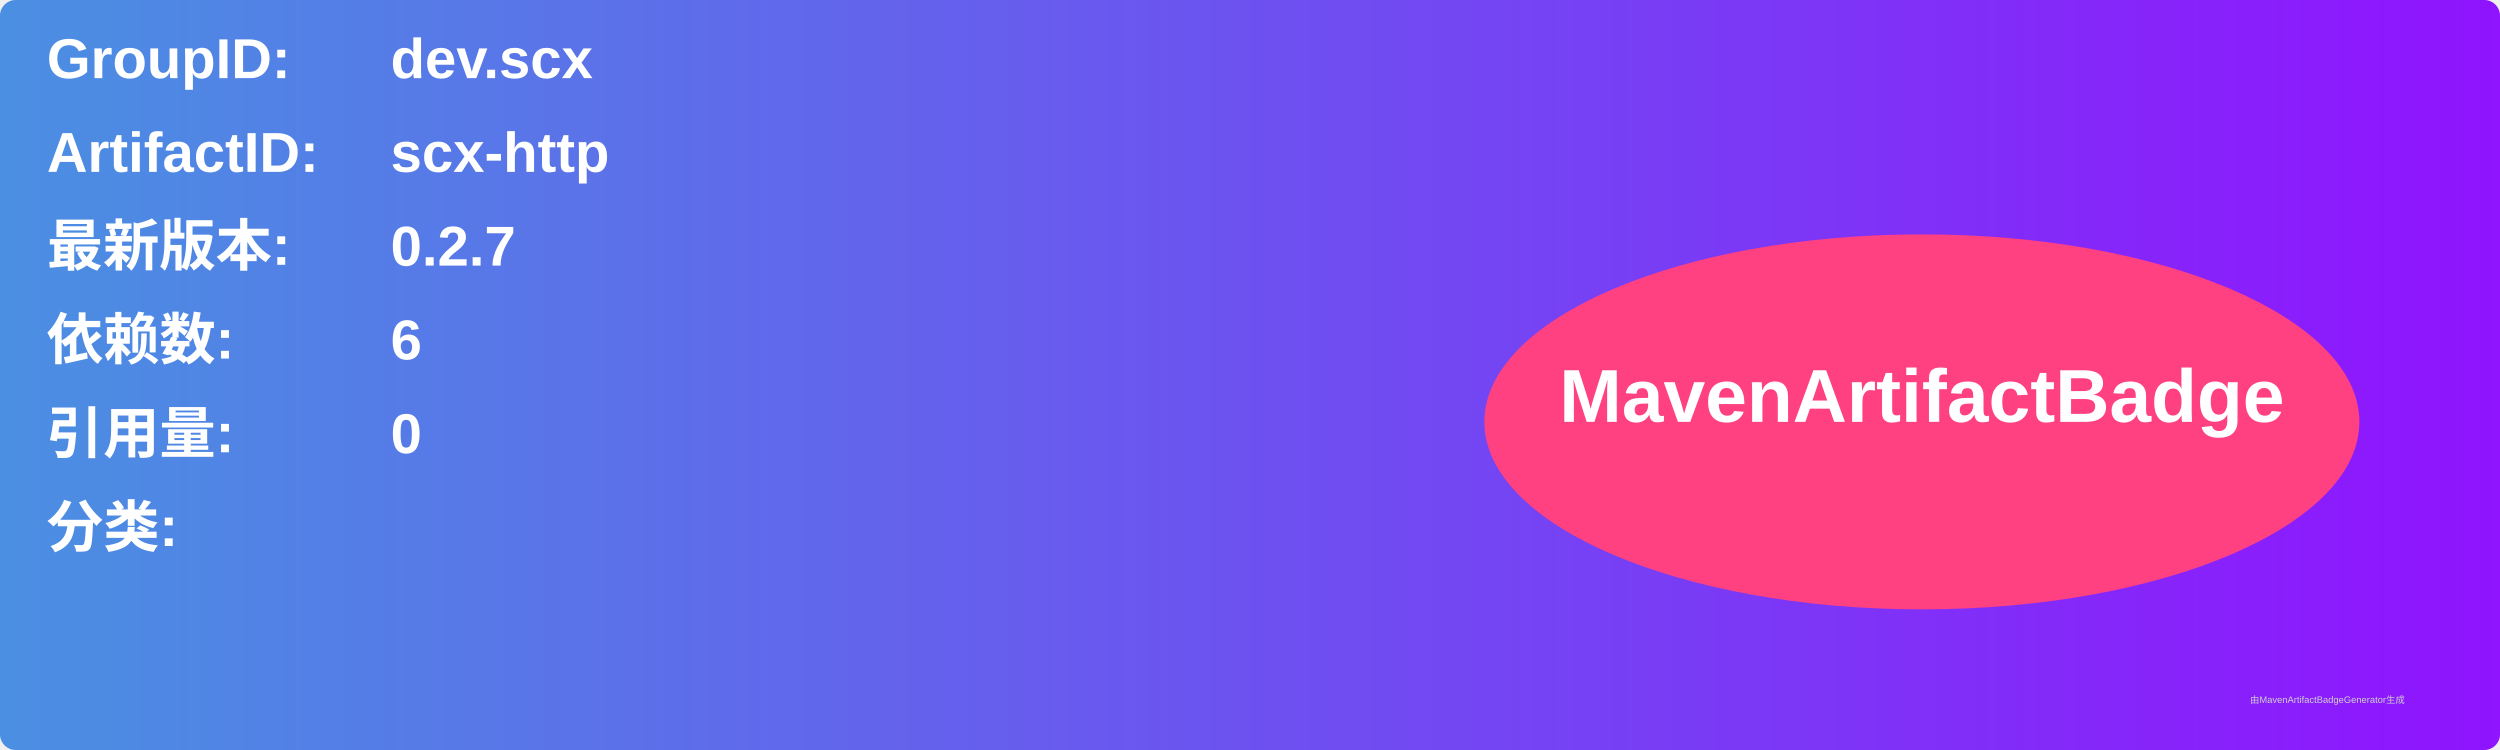
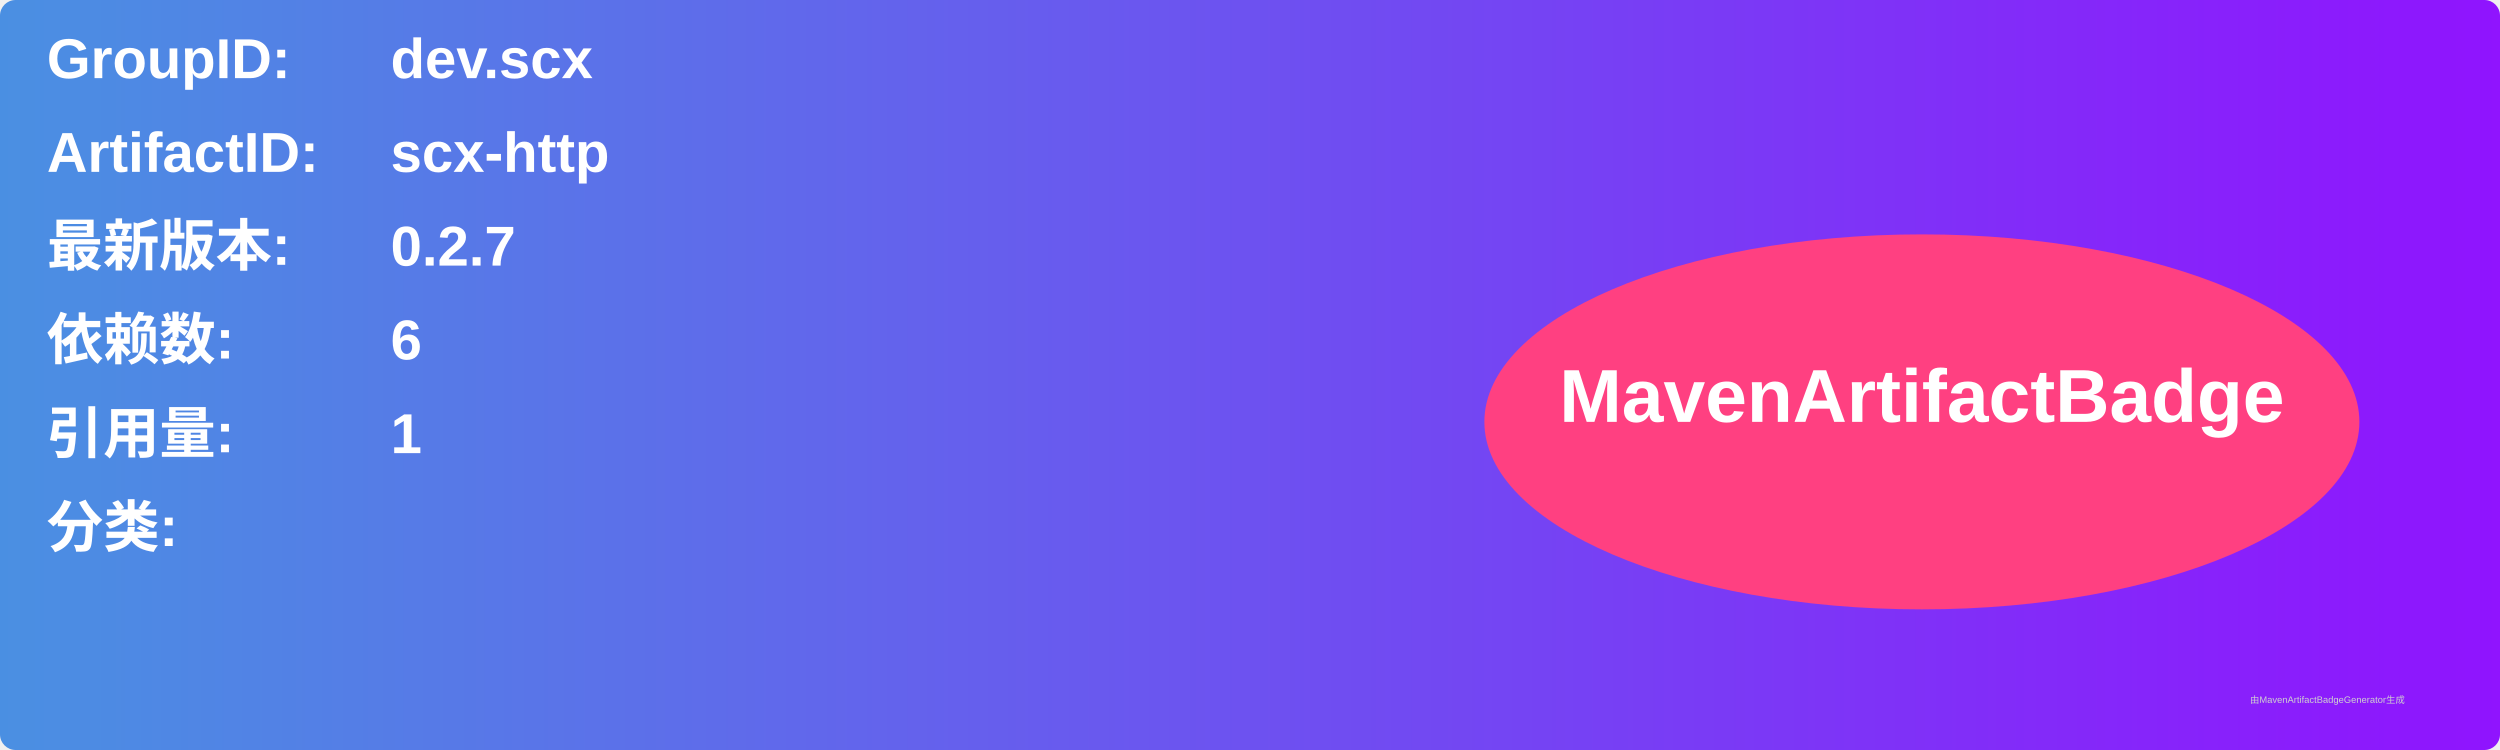
<svg xmlns="http://www.w3.org/2000/svg" width="800" height="240" viewBox="0 0 800 240">
  <linearGradient id="grad" x1="0%" y1="0%" x2="100%" y2="0%">
    <stop offset="0%" stop-color="#4a90e2" />
    <stop offset="100%" stop-color="#9013fe" />
  </linearGradient>
  <rect width="100%" height="100%" rx="5" ry="5" fill="url(#grad)" />
  <g transform="translate(15, 15)">
    <text x="0" y="10" font-family="Arial" font-size="18" fill="white" font-weight="bold" width="260">GroupID:</text>
    <text x="110" y="10" font-family="Arial" font-size="18" fill="white" font-weight="bold" width="460">dev.scx</text>
    <text x="0" y="40" font-family="Arial" font-size="18" fill="white" font-weight="bold" width="260">ArtifactID:</text>
    <text x="110" y="40" font-family="Arial" font-size="18" fill="white" font-weight="bold" width="460">scx-http</text>
    <text x="0" y="70" font-family="Arial" font-size="18" fill="white" font-weight="bold">最新版本:</text>
    <text x="110" y="70" font-family="Arial" font-size="18" fill="white" font-weight="bold">
      <tspan font-weight="bold">0.2.7</tspan>
    </text>
    <text x="0" y="100" font-family="Arial" font-size="18" fill="white" font-weight="bold">依赖数: </text>
    <text x="110" y="100" font-family="Arial" font-size="18" fill="white">
      <tspan font-weight="bold">6</tspan>
    </text>
    <text x="0" y="130" font-family="Arial" font-size="18" fill="white" font-weight="bold">引用量: </text>
    <text x="110" y="130" font-family="Arial" font-size="18" fill="white">
-       <tspan font-weight="bold">0</tspan>
+       <tspan font-weight="bold">1</tspan>
    </text>
    <text x="0" y="160" font-family="Arial" font-size="18" fill="white" font-weight="bold">分类:</text>
    <text x="10" y="190" font-family="Arial" font-size="10" fill="white">
      <tspan font-weight="bold" />
    </text>
    <ellipse cx="600" cy="120" rx="140" ry="60" fill="#ff4081" />
    <text x="600" y="120" text-anchor="middle" font-family="Arial" font-size="24" fill="white" font-weight="bold">MavenArtifactBadge</text>
  </g>
  <text x="720" y="225" font-family="Arial" font-size="3" fill="#d0d0d0">由MavenArtifactBadgeGenerator生成</text>
</svg>
